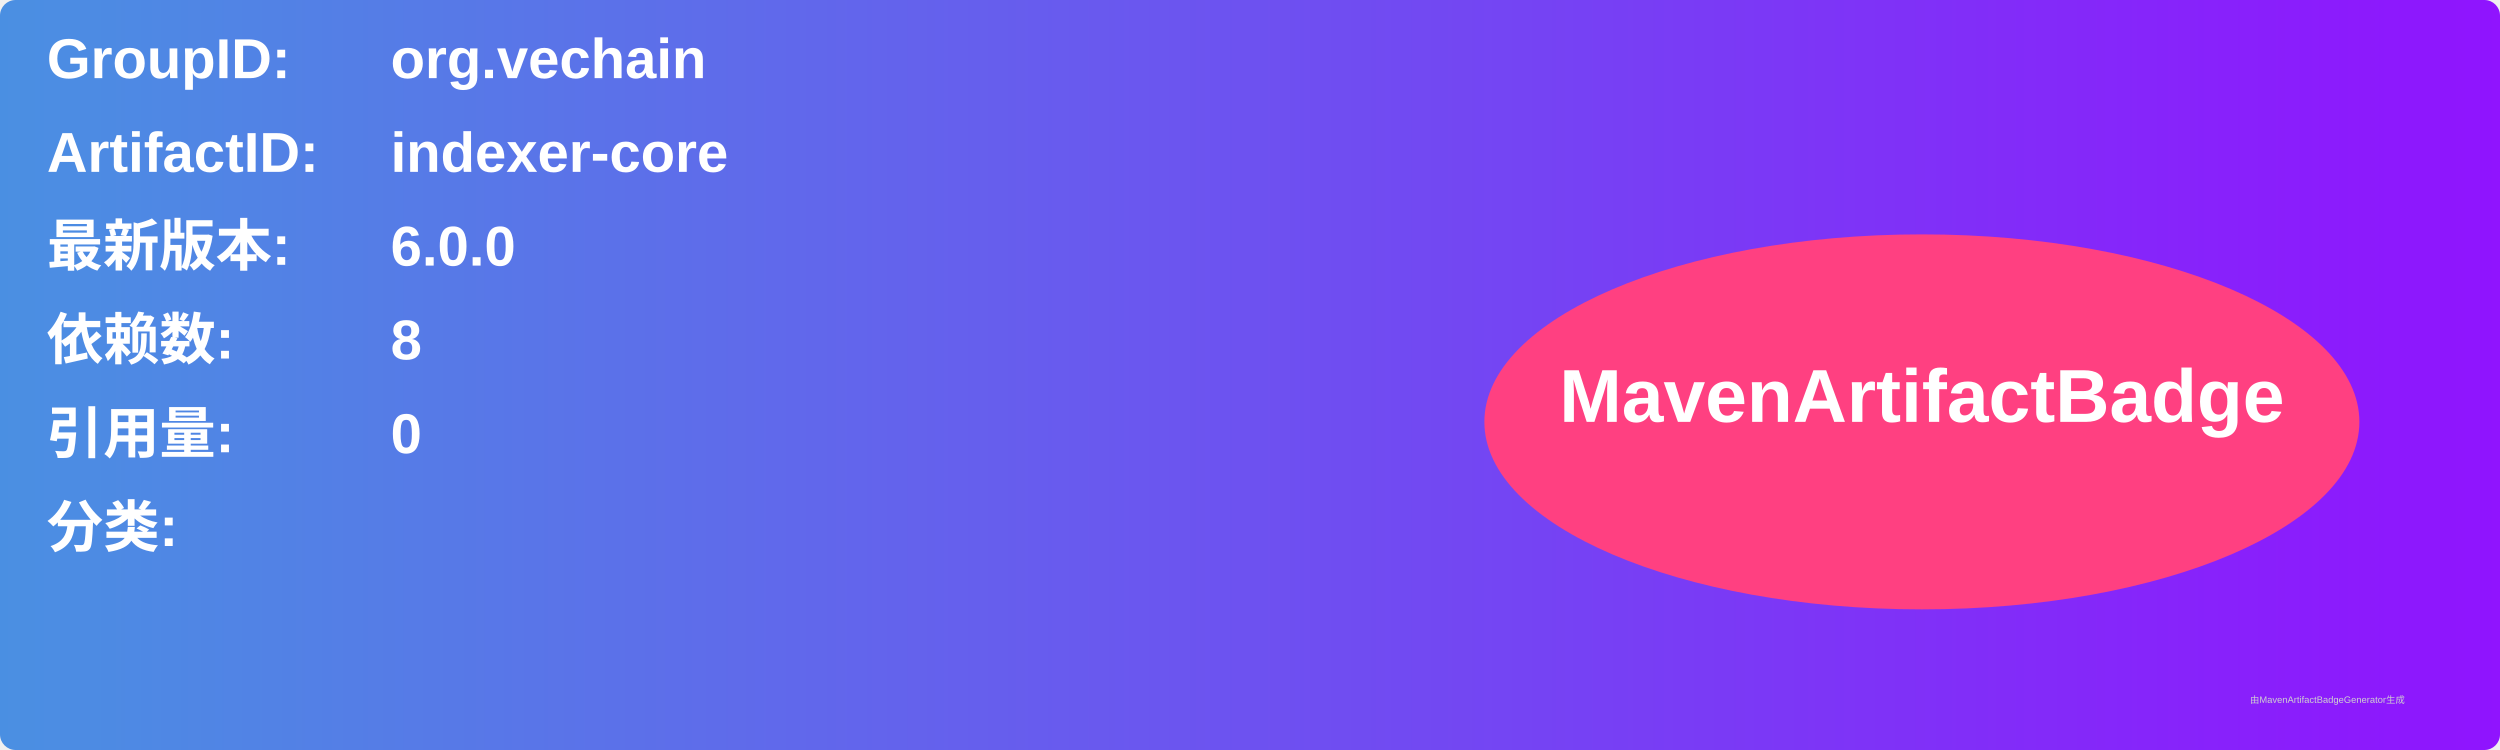
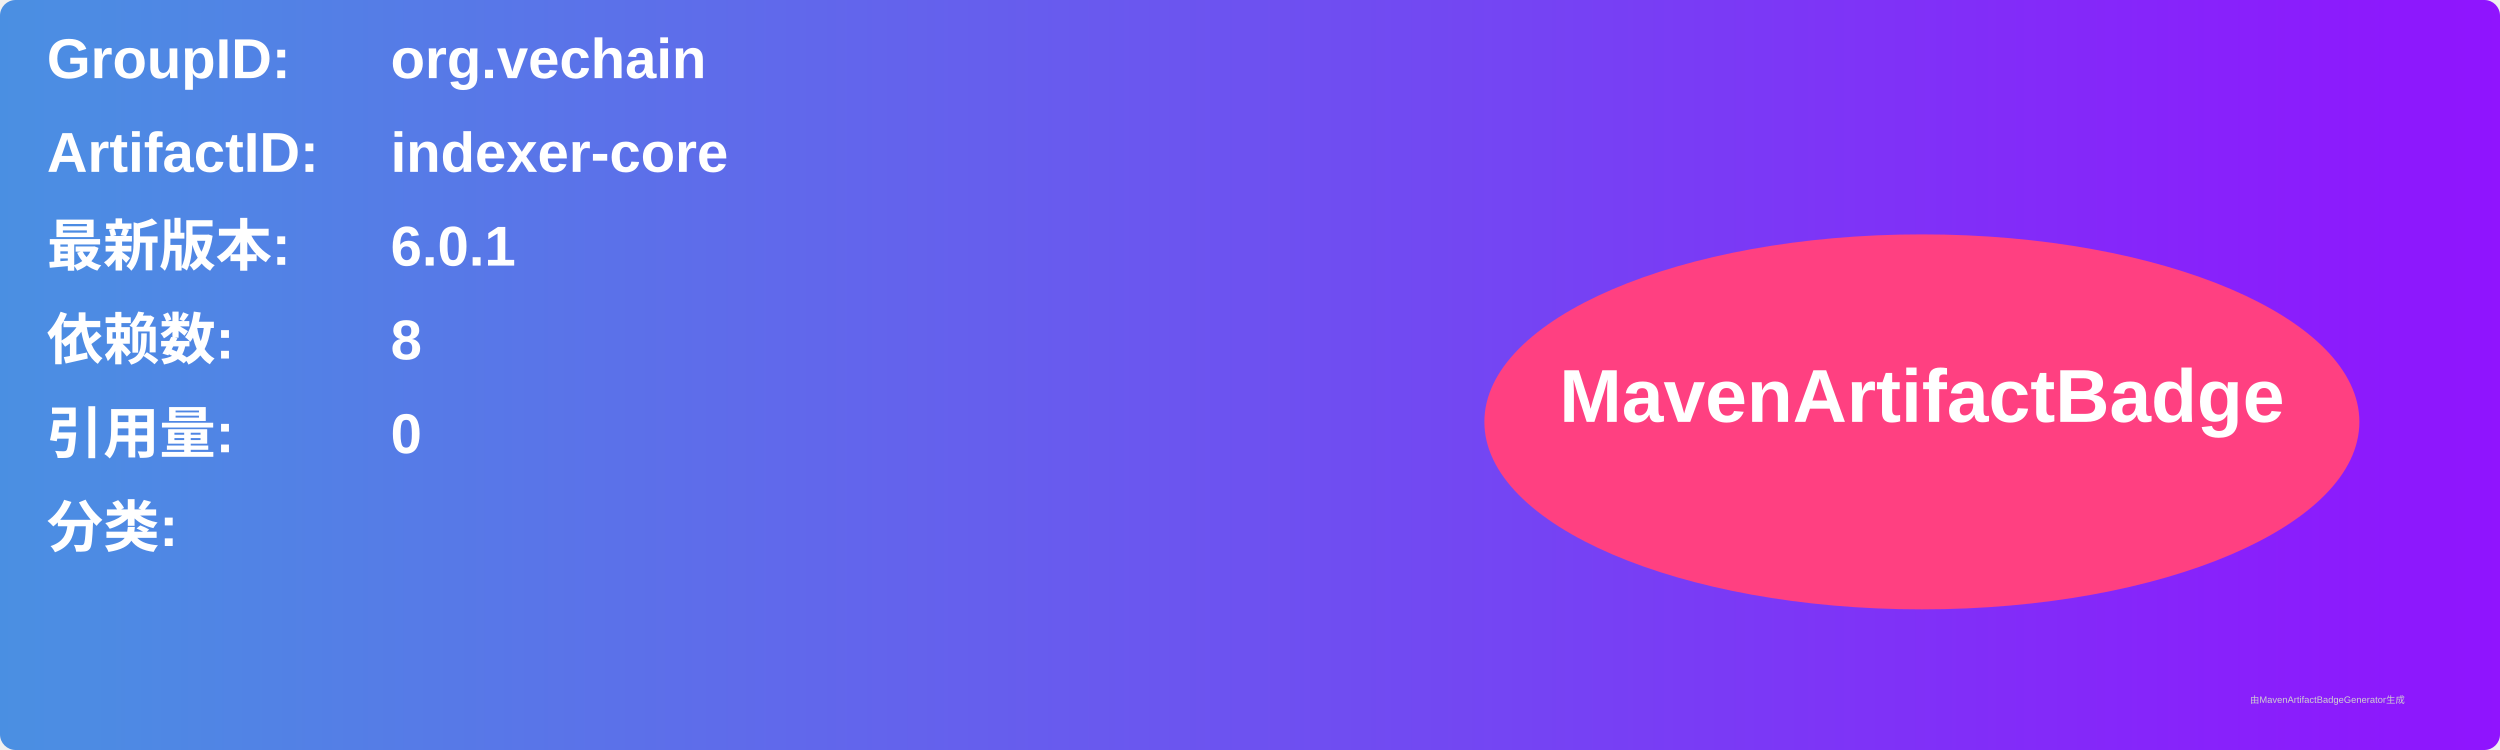
<svg xmlns="http://www.w3.org/2000/svg" width="800" height="240" viewBox="0 0 800 240">
  <linearGradient id="grad" x1="0%" y1="0%" x2="100%" y2="0%">
    <stop offset="0%" stop-color="#4a90e2" />
    <stop offset="100%" stop-color="#9013fe" />
  </linearGradient>
  <rect width="100%" height="100%" rx="5" ry="5" fill="url(#grad)" />
  <g transform="translate(15, 15)">
    <text x="0" y="10" font-family="Arial" font-size="18" fill="white" font-weight="bold" width="260">GroupID:</text>
    <text x="110" y="10" font-family="Arial" font-size="18" fill="white" font-weight="bold" width="460">org.vechain</text>
    <text x="0" y="40" font-family="Arial" font-size="18" fill="white" font-weight="bold" width="260">ArtifactID:</text>
    <text x="110" y="40" font-family="Arial" font-size="18" fill="white" font-weight="bold" width="460">indexer-core</text>
    <text x="0" y="70" font-family="Arial" font-size="18" fill="white" font-weight="bold">最新版本:</text>
    <text x="110" y="70" font-family="Arial" font-size="18" fill="white" font-weight="bold">
-       <tspan font-weight="bold">6.0.0</tspan>
+       <tspan font-weight="bold">6.0.1</tspan>
    </text>
    <text x="0" y="100" font-family="Arial" font-size="18" fill="white" font-weight="bold">依赖数: </text>
    <text x="110" y="100" font-family="Arial" font-size="18" fill="white">
      <tspan font-weight="bold">8</tspan>
    </text>
    <text x="0" y="130" font-family="Arial" font-size="18" fill="white" font-weight="bold">引用量: </text>
    <text x="110" y="130" font-family="Arial" font-size="18" fill="white">
      <tspan font-weight="bold">0</tspan>
    </text>
    <text x="0" y="160" font-family="Arial" font-size="18" fill="white" font-weight="bold">分类:</text>
    <text x="10" y="190" font-family="Arial" font-size="10" fill="white">
      <tspan font-weight="bold" />
    </text>
    <ellipse cx="600" cy="120" rx="140" ry="60" fill="#ff4081" />
    <text x="600" y="120" text-anchor="middle" font-family="Arial" font-size="24" fill="white" font-weight="bold">MavenArtifactBadge</text>
  </g>
  <text x="720" y="225" font-family="Arial" font-size="3" fill="#d0d0d0">由MavenArtifactBadgeGenerator生成</text>
</svg>
